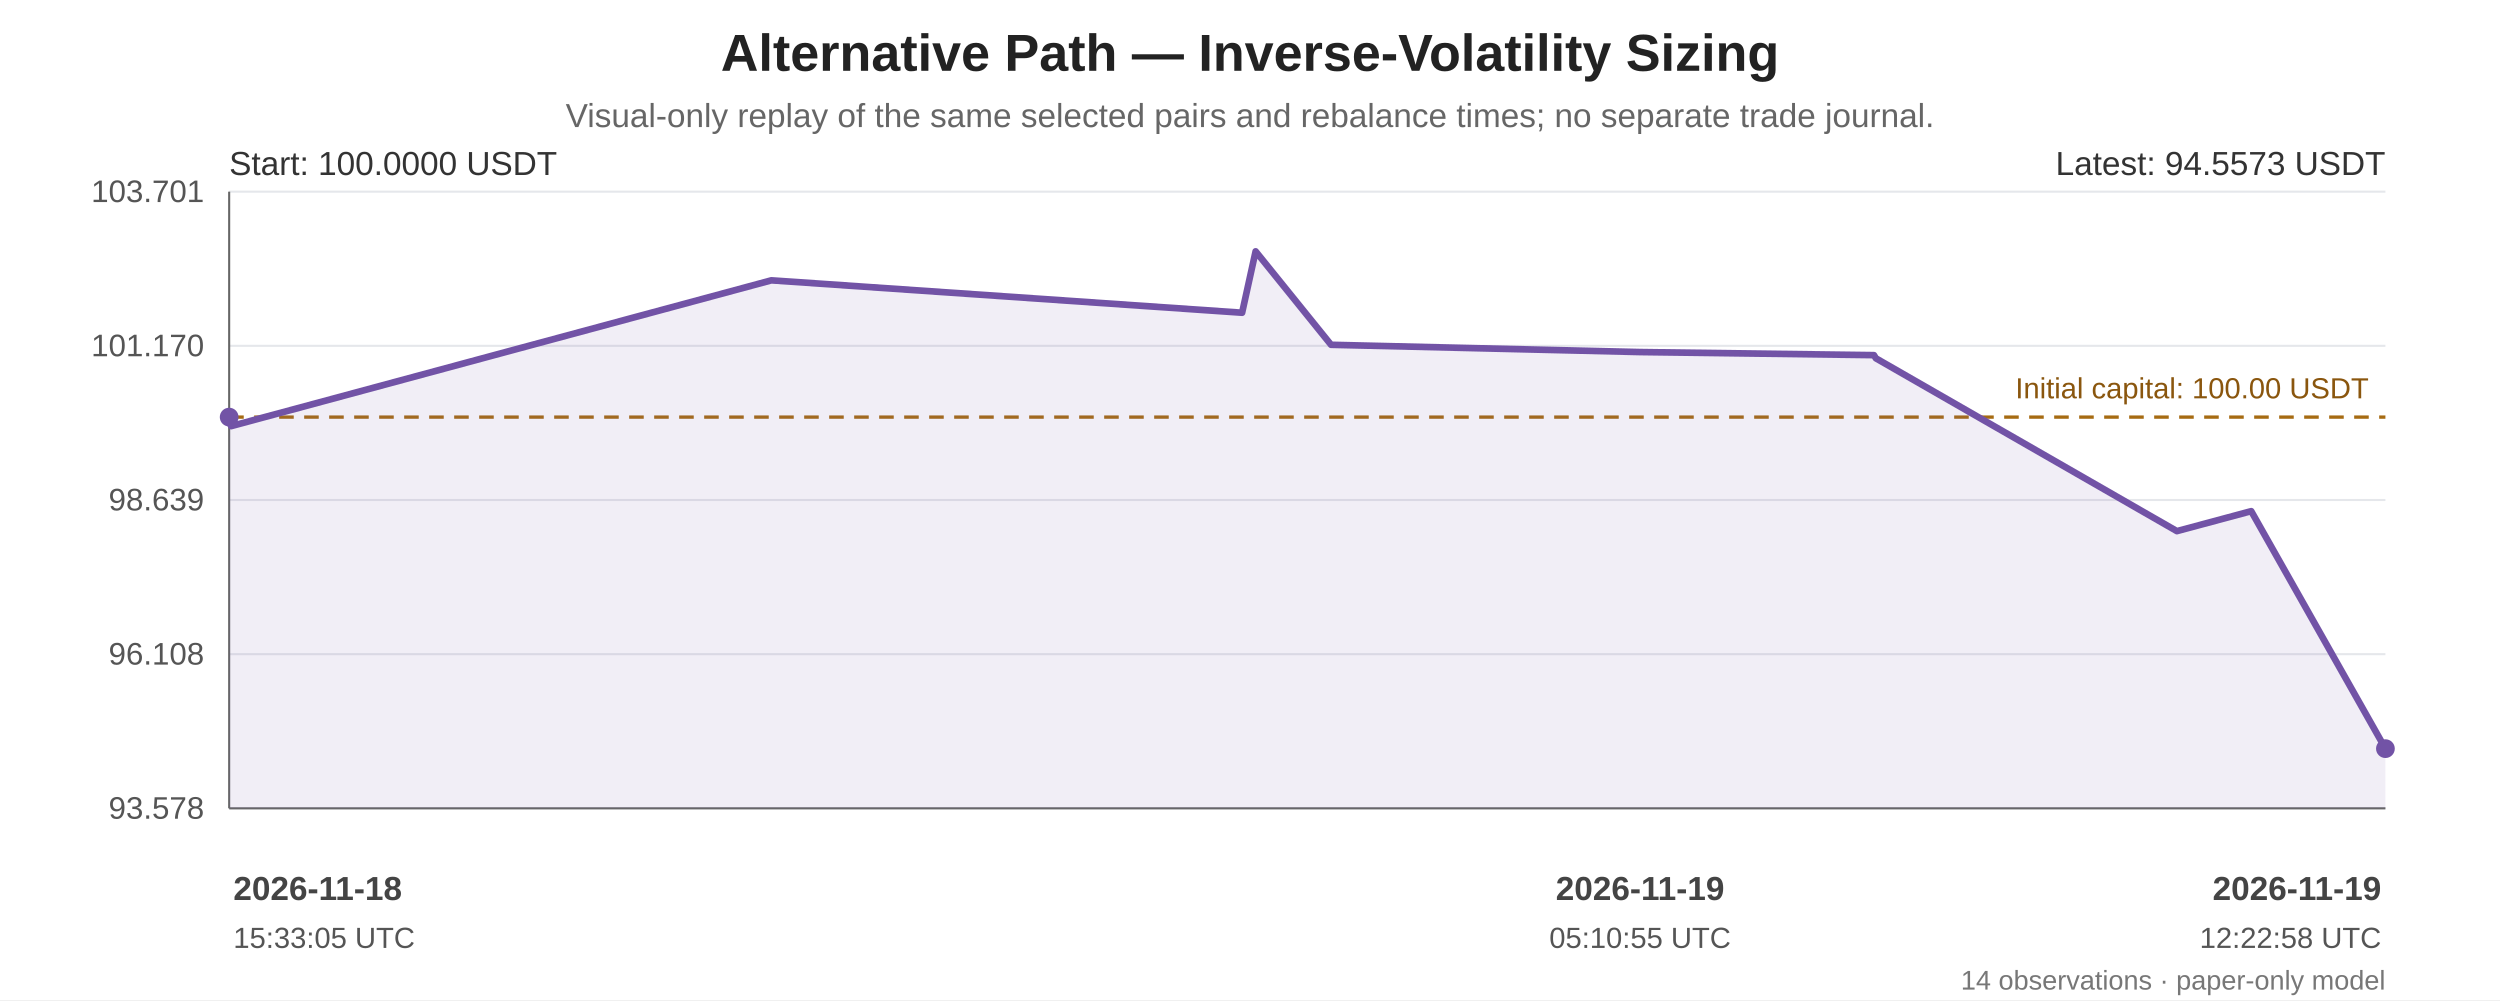
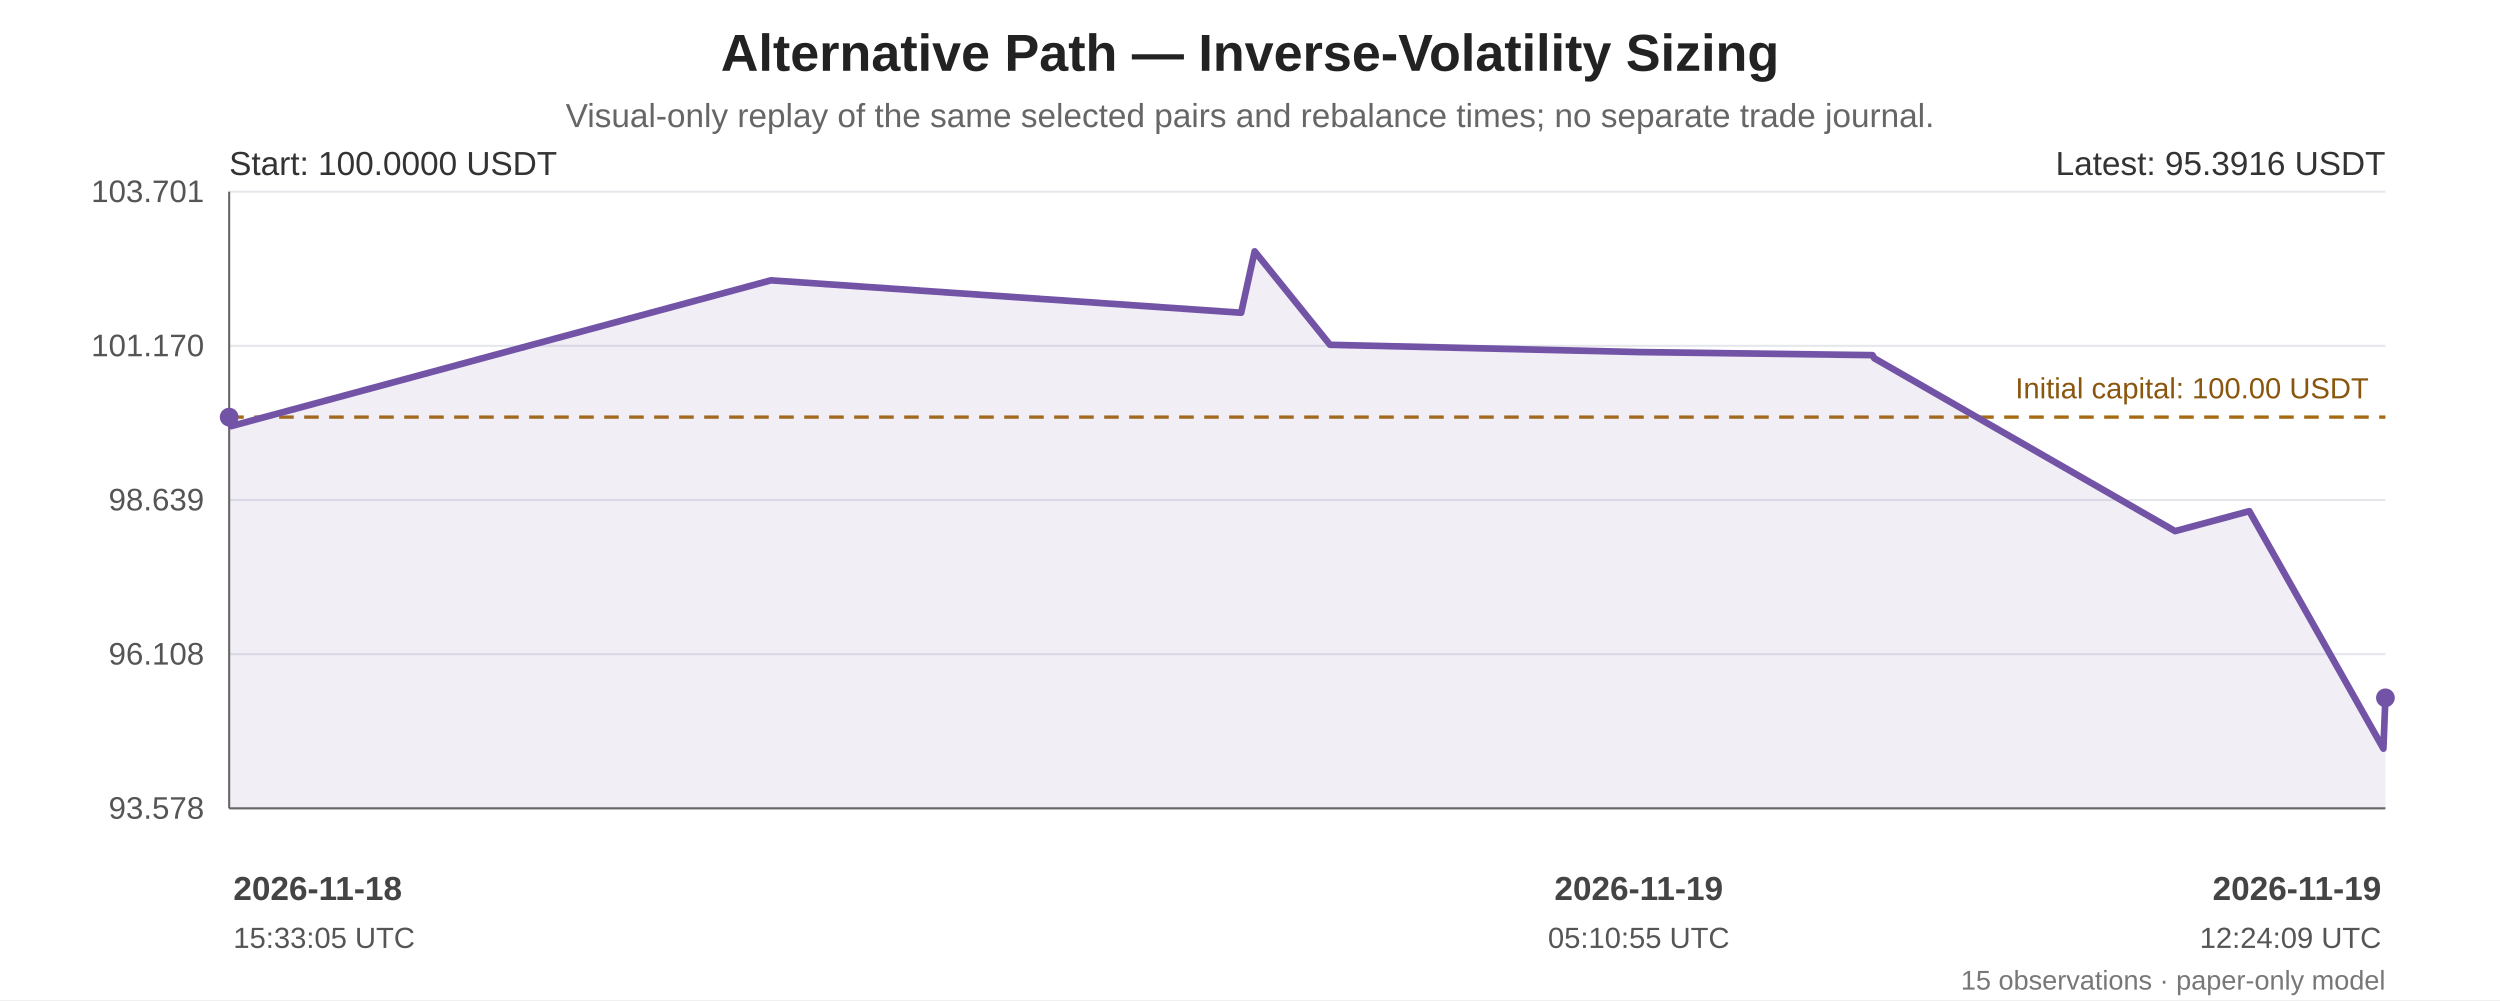
<svg xmlns="http://www.w3.org/2000/svg" width="1200" height="480" viewBox="0 0 1200 480" role="img" aria-labelledby="chart-title chart-desc">
  <rect width="100%" height="100%" fill="#ffffff" />
  <g font-family="Arial, sans-serif" fill="#222">
    <text x="600.0" y="34" font-size="25" font-weight="bold" text-anchor="middle">Alternative Path — Inverse-Volatility Sizing</text>
    <text x="600.0" y="61" font-size="16" fill="#666" text-anchor="middle">Visual-only replay of the same selected pairs and rebalance times; no separate trade journal.</text>
    <line x1="110" y1="92.00" x2="1145" y2="92.00" stroke="#e5e7eb" stroke-width="1" />
    <text x="98" y="97.00" text-anchor="end" font-size="15" fill="#555">103.701</text>
    <line x1="110" y1="166.00" x2="1145" y2="166.00" stroke="#e5e7eb" stroke-width="1" />
    <text x="98" y="171.00" text-anchor="end" font-size="15" fill="#555">101.170</text>
    <line x1="110" y1="240.00" x2="1145" y2="240.00" stroke="#e5e7eb" stroke-width="1" />
    <text x="98" y="245.00" text-anchor="end" font-size="15" fill="#555">98.639</text>
    <line x1="110" y1="314.00" x2="1145" y2="314.00" stroke="#e5e7eb" stroke-width="1" />
    <text x="98" y="319.00" text-anchor="end" font-size="15" fill="#555">96.108</text>
    <line x1="110" y1="388.00" x2="1145" y2="388.00" stroke="#e5e7eb" stroke-width="1" />
    <text x="98" y="393.00" text-anchor="end" font-size="15" fill="#555">93.578</text>
    <line x1="110" y1="92" x2="110" y2="388" stroke="#666" />
    <line x1="110" y1="388" x2="1145" y2="388" stroke="#666" />
    <line x1="110" y1="200.21" x2="1145" y2="200.21" stroke="#a66b12" stroke-width="1.6" stroke-dasharray="7 5" />
    <text x="1137" y="191.21" text-anchor="end" font-size="14" fill="#8a560e">Initial capital: 100.00 USDT</text>
-     <polygon points="110.00,200.21 110.00,202.50 110.97,204.54 370.24,134.56 596.21,150.11 602.70,120.65 638.91,165.50 787.23,168.99 899.49,170.47 900.43,171.99 1044.91,254.94 1079.56,245.63 1080.59,245.37 1145.00,359.35 1145.00,388 110.00,388" fill="#7253a6" opacity="0.10" />
-     <polyline points="110.00,200.21 110.00,202.50 110.97,204.54 370.24,134.56 596.21,150.11 602.70,120.65 638.91,165.50 787.23,168.99 899.49,170.47 900.43,171.99 1044.91,254.94 1079.56,245.63 1080.59,245.37 1145.00,359.35" fill="none" stroke="#7253a6" stroke-width="3.2" stroke-linejoin="round" stroke-linecap="round" />
+     <polygon points="110.00,200.21 110.00,202.50 110.97,204.54 370.00,134.56 595.75,150.11 602.23,120.65 638.41,165.50 786.59,168.99 898.75,170.47 899.69,171.99 1044.03,254.94 1078.65,245.63 1079.67,245.37 1144.03,359.35 1145.00,334.96 1145.00,388 110.00,388" fill="#7253a6" opacity="0.10" />
+     <polyline points="110.00,200.21 110.00,202.50 110.97,204.54 370.00,134.56 595.75,150.11 602.23,120.65 638.41,165.50 786.59,168.99 898.75,170.47 899.69,171.99 1044.03,254.94 1078.65,245.63 1079.67,245.37 1144.03,359.35 1145.00,334.96" fill="none" stroke="#7253a6" stroke-width="3.2" stroke-linejoin="round" stroke-linecap="round" />
    <circle cx="110.00" cy="200.21" r="4.5" fill="#7253a6" />
-     <circle cx="1145.00" cy="359.35" r="4.5" fill="#7253a6" />
+     <circle cx="1145.00" cy="334.96" r="4.5" fill="#7253a6" />
    <text x="110" y="84" font-size="16" fill="#333">Start: 100.0000 USDT</text>
-     <text x="1145" y="84" text-anchor="end" font-size="16" fill="#333">Latest: 94.5573 USDT</text>
+     <text x="1145" y="84" text-anchor="end" font-size="16" fill="#333">Latest: 95.3916 USDT</text>
    <text x="112.00" y="432" text-anchor="start" font-size="16" font-weight="bold" fill="#444">2026-11-18</text>
    <text x="112.00" y="455" text-anchor="start" font-size="14" fill="#555">15:33:05 UTC</text>
-     <text x="787.23" y="432" text-anchor="middle" font-size="16" font-weight="bold" fill="#444">2026-11-19</text>
-     <text x="787.23" y="455" text-anchor="middle" font-size="14" fill="#555">05:10:55 UTC</text>
+     <text x="786.59" y="432" text-anchor="middle" font-size="16" font-weight="bold" fill="#444">2026-11-19</text>
+     <text x="786.59" y="455" text-anchor="middle" font-size="14" fill="#555">05:10:55 UTC</text>
    <text x="1143.00" y="432" text-anchor="end" font-size="16" font-weight="bold" fill="#444">2026-11-19</text>
-     <text x="1143.00" y="455" text-anchor="end" font-size="14" fill="#555">12:22:58 UTC</text>
-     <text x="1145" y="475" text-anchor="end" font-size="13" fill="#777">14 observations · paper-only model</text>
+     <text x="1143.00" y="455" text-anchor="end" font-size="14" fill="#555">12:24:09 UTC</text>
+     <text x="1145" y="475" text-anchor="end" font-size="13" fill="#777">15 observations · paper-only model</text>
  </g>
</svg>
